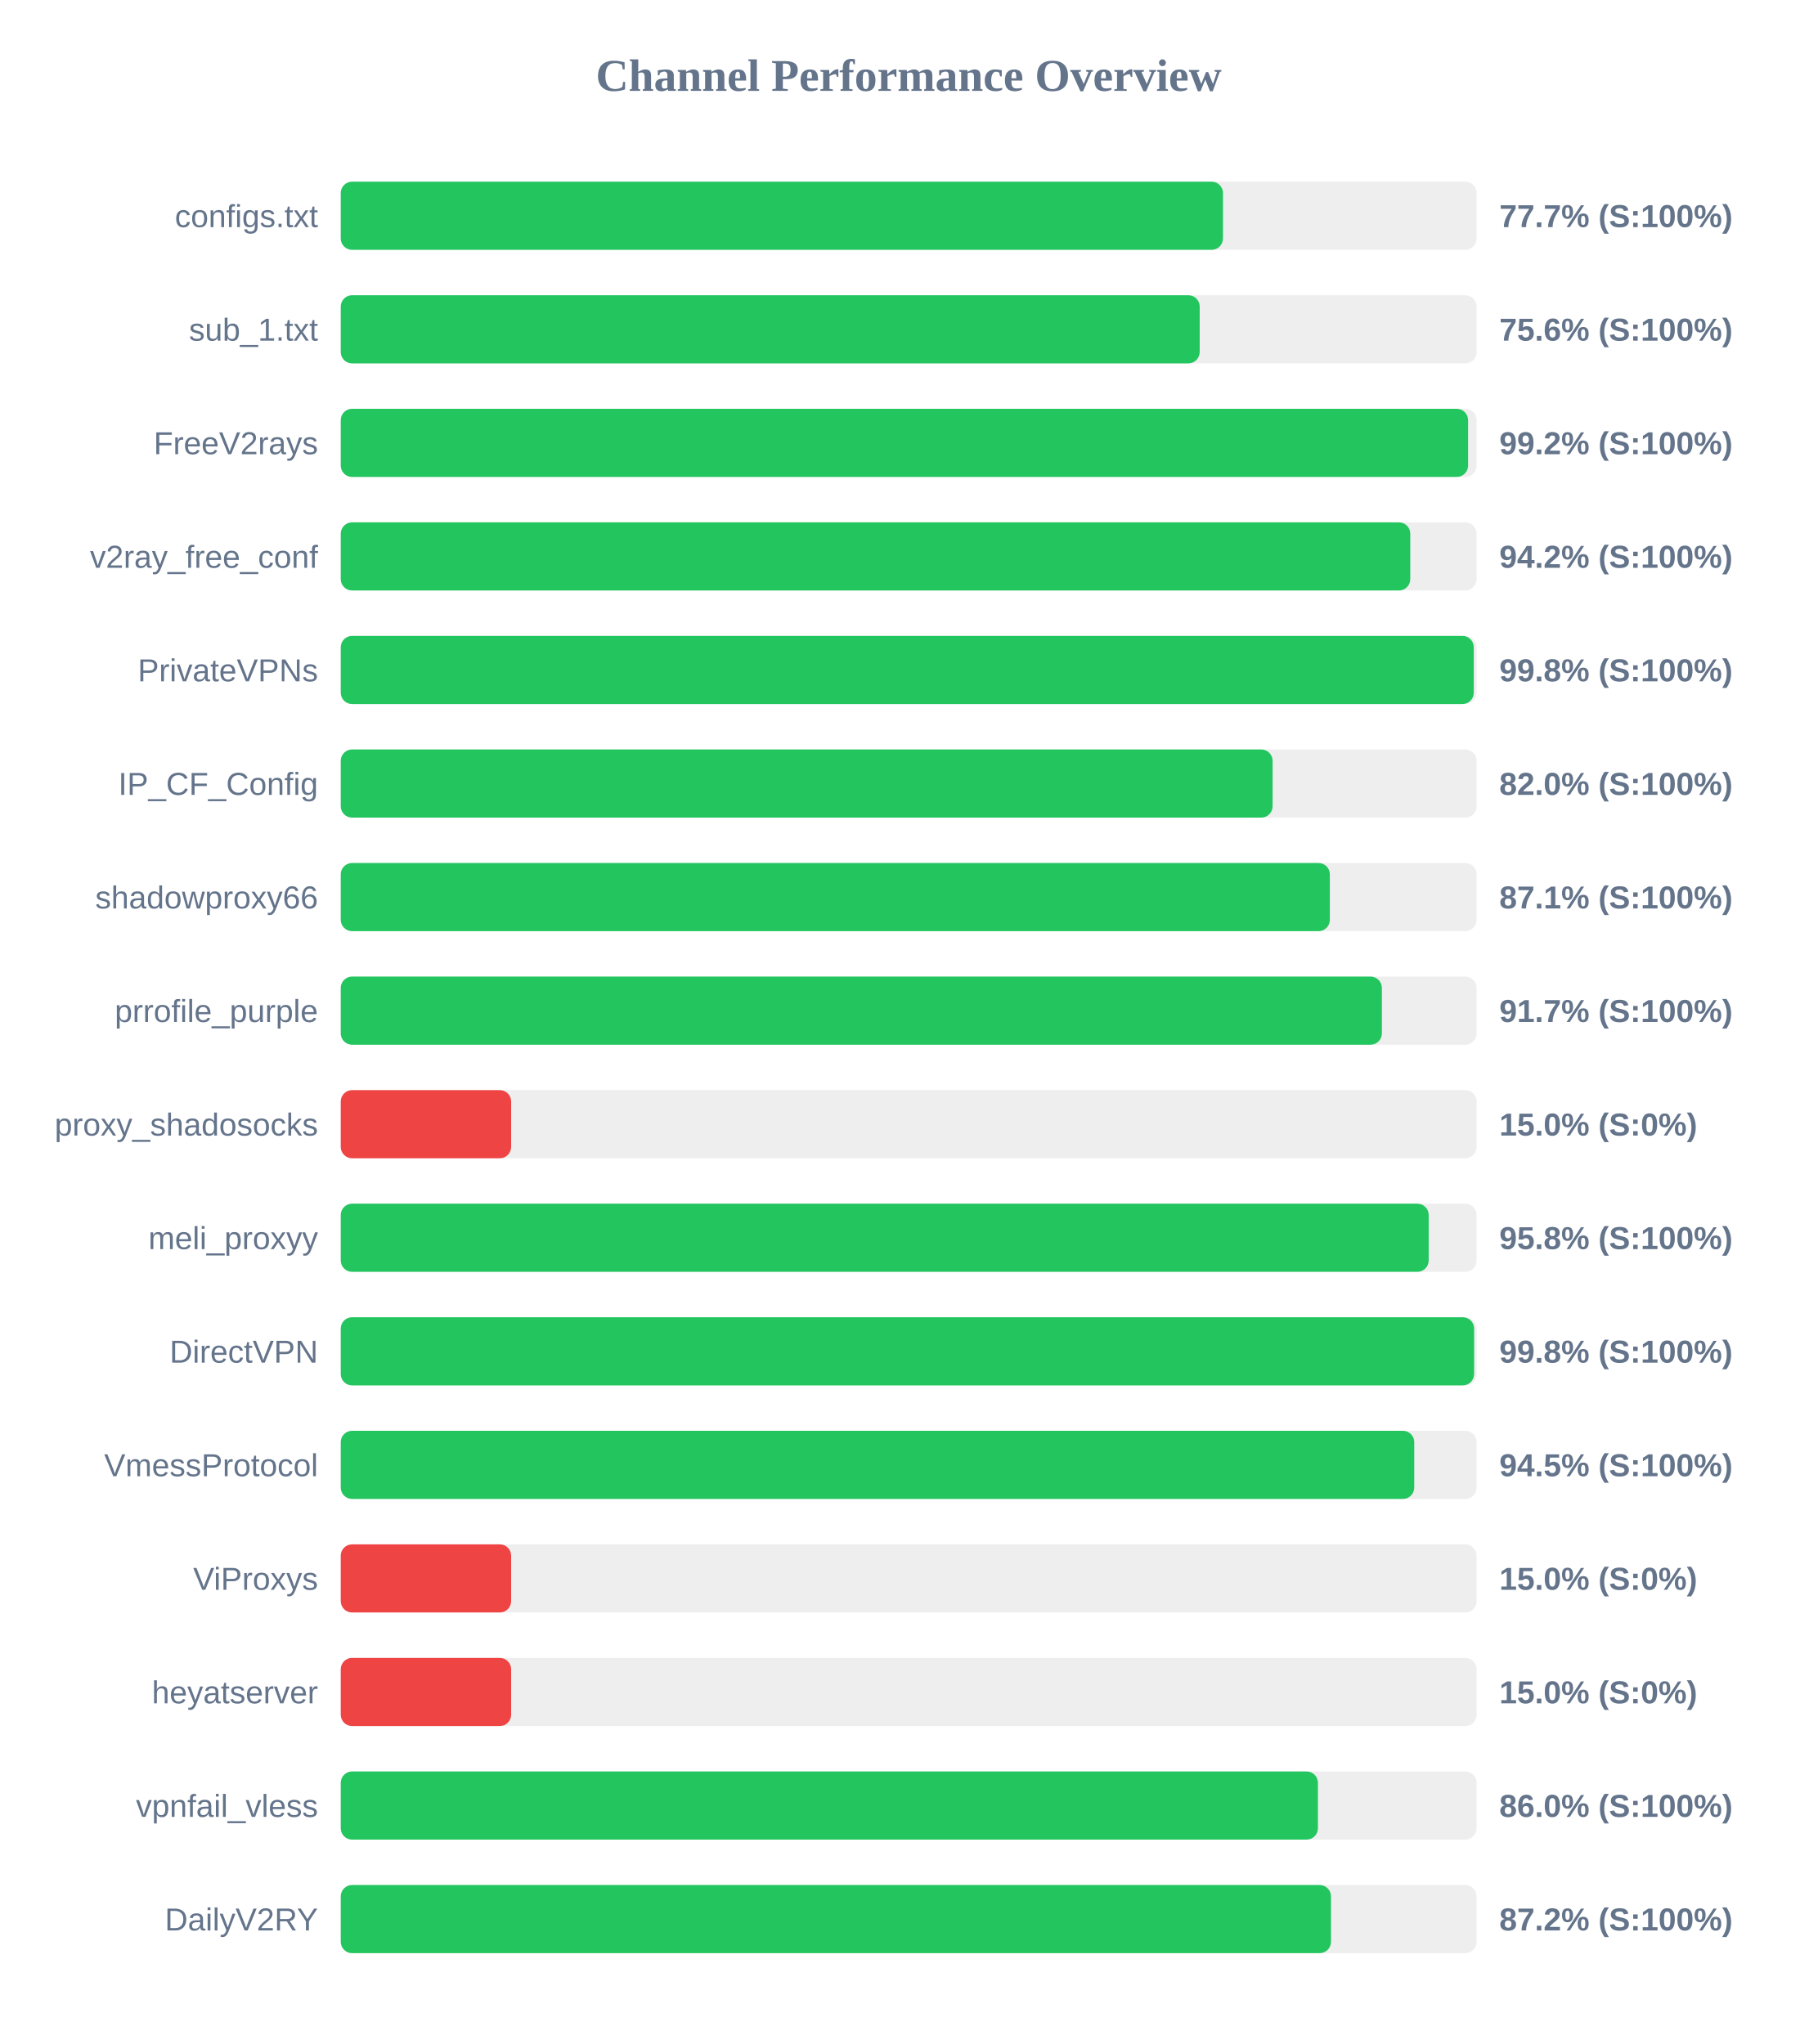
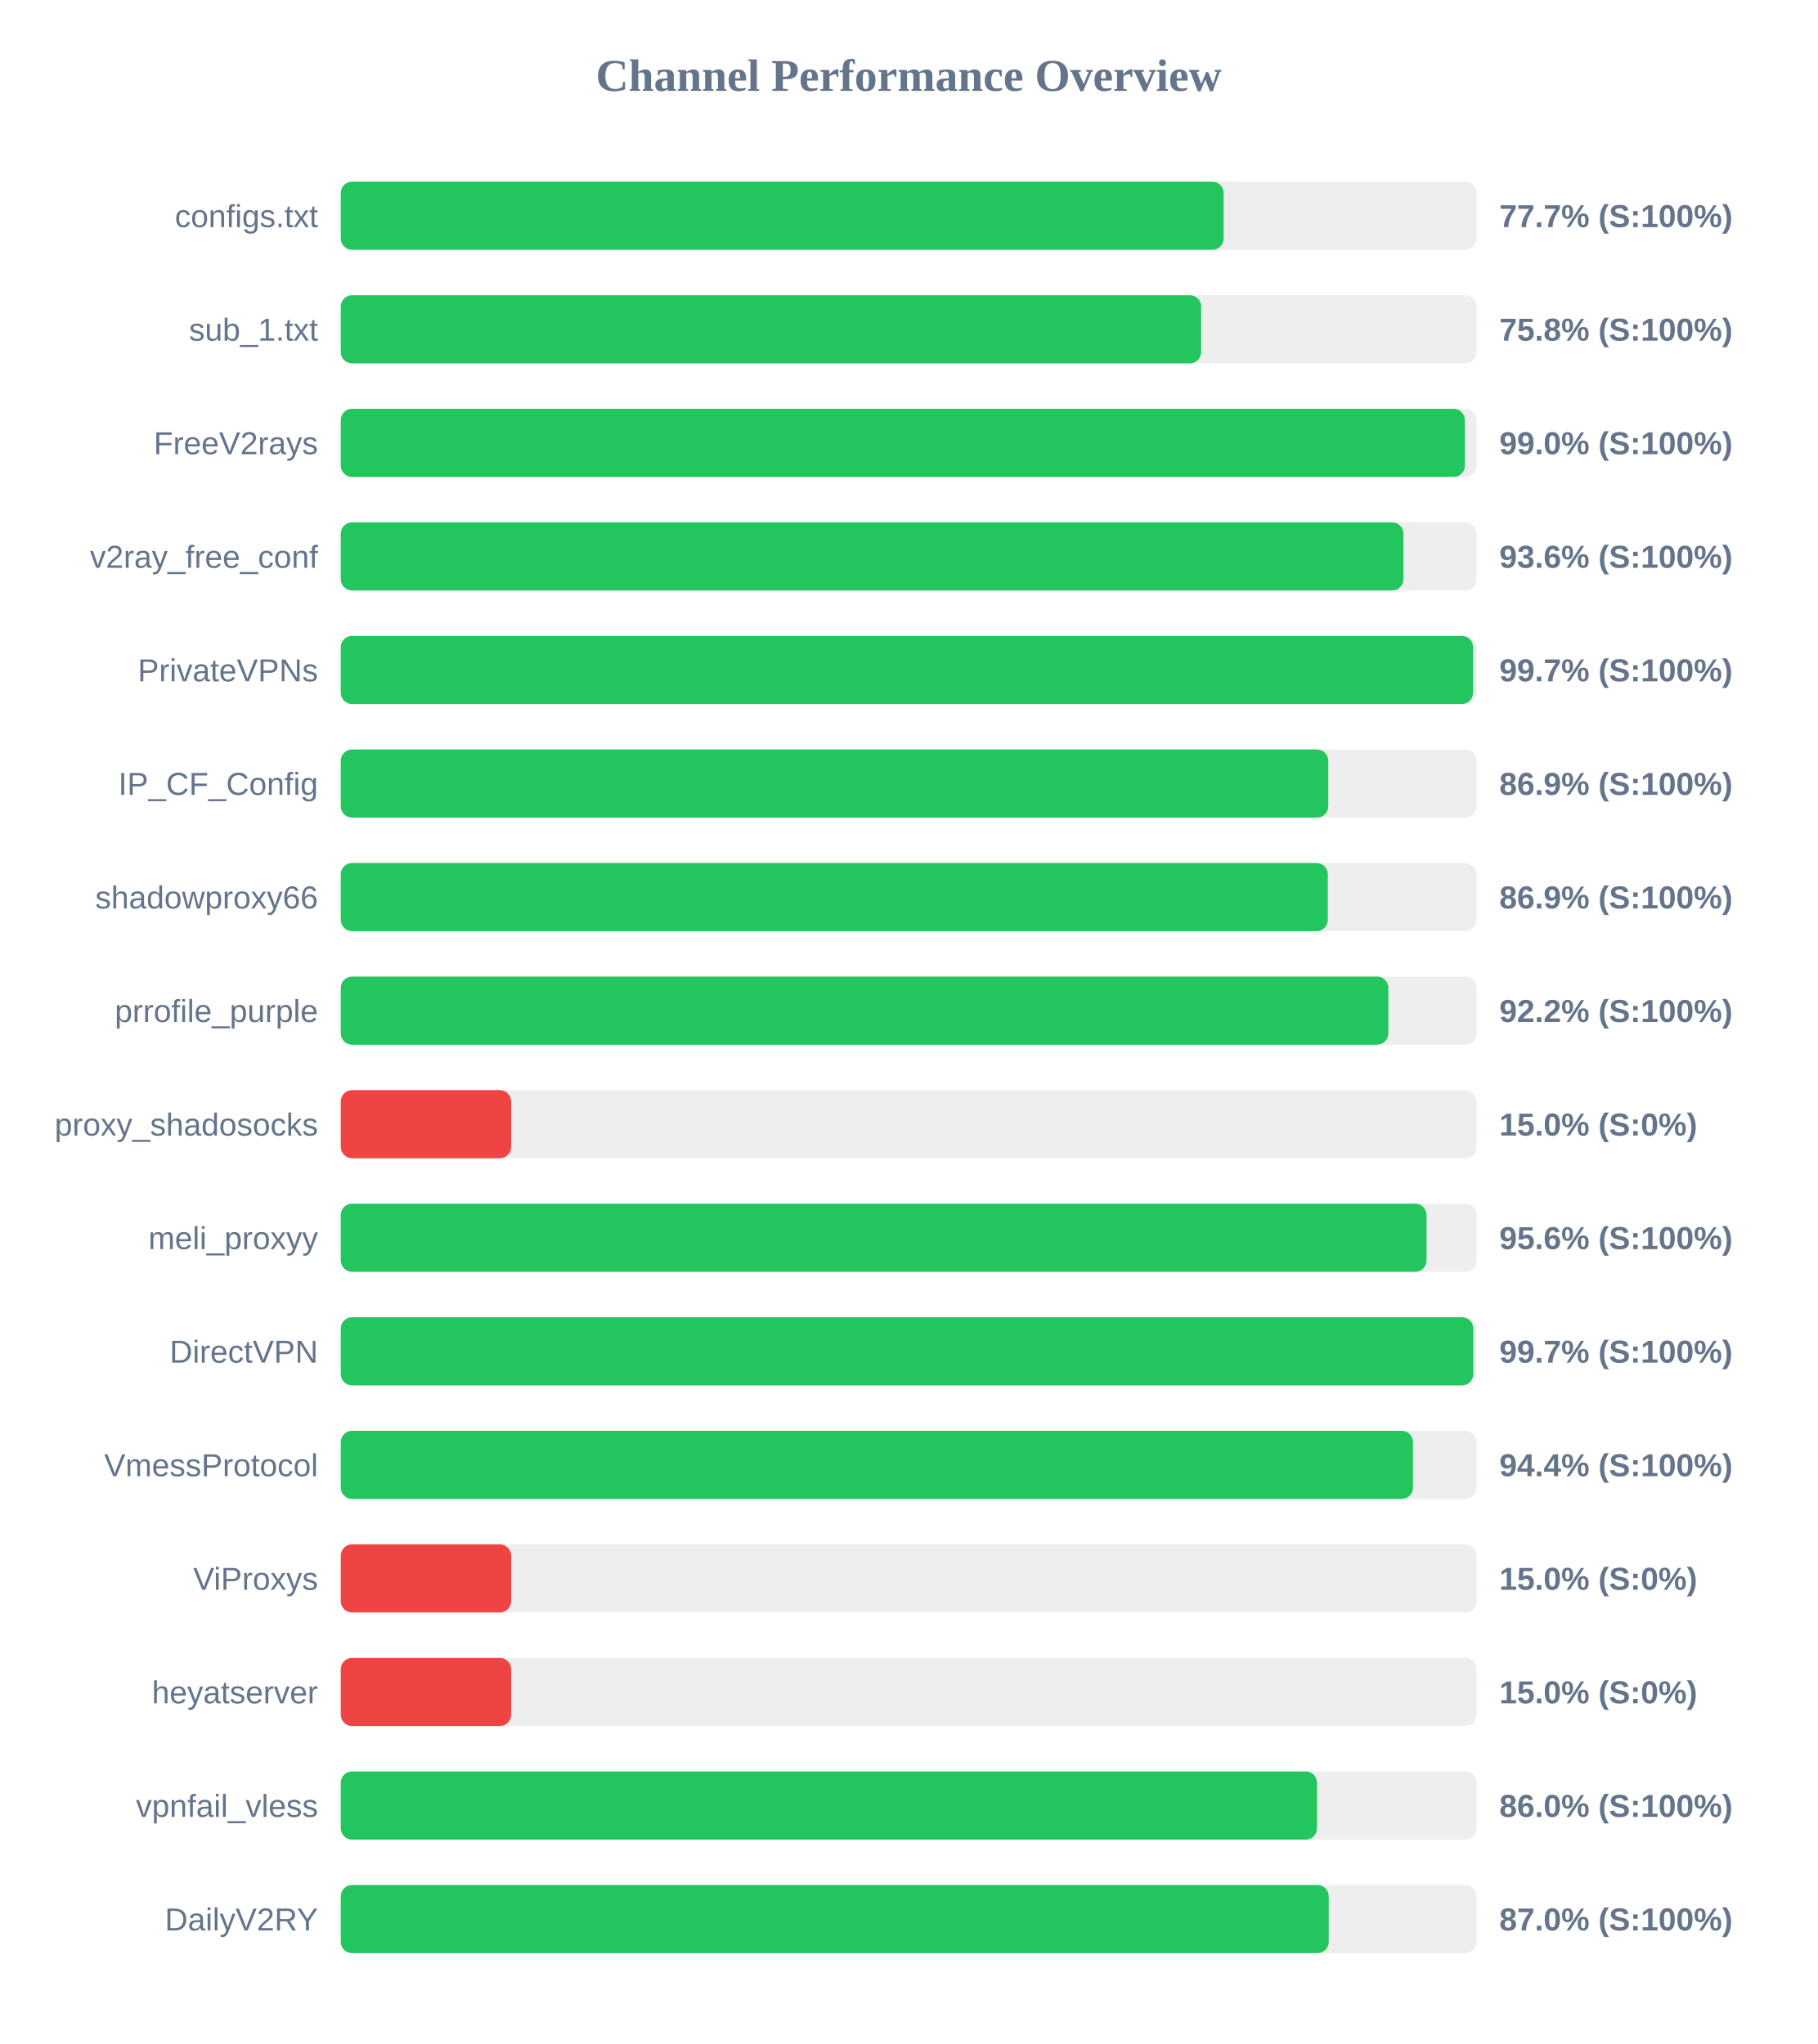
<svg xmlns="http://www.w3.org/2000/svg" width="800" height="900" version="1.1">
  <style>
        .row { font: 14px Arial; fill: #64748b; }
        .score { font: bold 14px Arial; fill: #64748b; }
    </style>
  <text x="400" y="40" text-anchor="middle" font-size="20px" font-weight="bold" fill="#64748b">Channel Performance Overview</text>
  <rect x="150" y="80" width="500" height="30" fill="#eee" rx="5" />
-   <rect x="150" y="80" width="388.35" height="30" fill="#22c55e" rx="5" />
+   <rect x="150" y="80" width="388.65" height="30" fill="#22c55e" rx="5" />
  <text x="140" y="100" text-anchor="end" class="row">configs.txt</text>
  <text x="660" y="100" text-anchor="start" class="score">77.7% (S:100%)</text>
  <rect x="150" y="130" width="500" height="30" fill="#eee" rx="5" />
-   <rect x="150" y="130" width="378.1" height="30" fill="#22c55e" rx="5" />
+   <rect x="150" y="130" width="378.75" height="30" fill="#22c55e" rx="5" />
  <text x="140" y="150" text-anchor="end" class="row">sub_1.txt</text>
-   <text x="660" y="150" text-anchor="start" class="score">75.6% (S:100%)</text>
+   <text x="660" y="150" text-anchor="start" class="score">75.8% (S:100%)</text>
  <rect x="150" y="180" width="500" height="30" fill="#eee" rx="5" />
-   <rect x="150" y="180" width="496.25" height="30" fill="#22c55e" rx="5" />
+   <rect x="150" y="180" width="494.85" height="30" fill="#22c55e" rx="5" />
  <text x="140" y="200" text-anchor="end" class="row">FreeV2rays</text>
-   <text x="660" y="200" text-anchor="start" class="score">99.2% (S:100%)</text>
+   <text x="660" y="200" text-anchor="start" class="score">99.0% (S:100%)</text>
  <rect x="150" y="230" width="500" height="30" fill="#eee" rx="5" />
-   <rect x="150" y="230" width="470.8" height="30" fill="#22c55e" rx="5" />
+   <rect x="150" y="230" width="467.8" height="30" fill="#22c55e" rx="5" />
  <text x="140" y="250" text-anchor="end" class="row">v2ray_free_conf</text>
-   <text x="660" y="250" text-anchor="start" class="score">94.2% (S:100%)</text>
+   <text x="660" y="250" text-anchor="start" class="score">93.6% (S:100%)</text>
  <rect x="150" y="280" width="500" height="30" fill="#eee" rx="5" />
-   <rect x="150" y="280" width="498.75" height="30" fill="#22c55e" rx="5" />
+   <rect x="150" y="280" width="498.45" height="30" fill="#22c55e" rx="5" />
  <text x="140" y="300" text-anchor="end" class="row">PrivateVPNs</text>
-   <text x="660" y="300" text-anchor="start" class="score">99.8% (S:100%)</text>
+   <text x="660" y="300" text-anchor="start" class="score">99.7% (S:100%)</text>
  <rect x="150" y="330" width="500" height="30" fill="#eee" rx="5" />
-   <rect x="150" y="330" width="410.2" height="30" fill="#22c55e" rx="5" />
+   <rect x="150" y="330" width="434.7" height="30" fill="#22c55e" rx="5" />
  <text x="140" y="350" text-anchor="end" class="row">IP_CF_Config</text>
-   <text x="660" y="350" text-anchor="start" class="score">82.0% (S:100%)</text>
+   <text x="660" y="350" text-anchor="start" class="score">86.9% (S:100%)</text>
  <rect x="150" y="380" width="500" height="30" fill="#eee" rx="5" />
-   <rect x="150" y="380" width="435.4" height="30" fill="#22c55e" rx="5" />
+   <rect x="150" y="380" width="434.5" height="30" fill="#22c55e" rx="5" />
  <text x="140" y="400" text-anchor="end" class="row">shadowproxy66</text>
-   <text x="660" y="400" text-anchor="start" class="score">87.1% (S:100%)</text>
+   <text x="660" y="400" text-anchor="start" class="score">86.9% (S:100%)</text>
  <rect x="150" y="430" width="500" height="30" fill="#eee" rx="5" />
-   <rect x="150" y="430" width="458.3" height="30" fill="#22c55e" rx="5" />
+   <rect x="150" y="430" width="461.15" height="30" fill="#22c55e" rx="5" />
  <text x="140" y="450" text-anchor="end" class="row">prrofile_purple</text>
-   <text x="660" y="450" text-anchor="start" class="score">91.7% (S:100%)</text>
+   <text x="660" y="450" text-anchor="start" class="score">92.2% (S:100%)</text>
  <rect x="150" y="480" width="500" height="30" fill="#eee" rx="5" />
  <rect x="150" y="480" width="75.0" height="30" fill="#ef4444" rx="5" />
  <text x="140" y="500" text-anchor="end" class="row">proxy_shadosocks</text>
  <text x="660" y="500" text-anchor="start" class="score">15.0% (S:0%)</text>
  <rect x="150" y="530" width="500" height="30" fill="#eee" rx="5" />
-   <rect x="150" y="530" width="478.9" height="30" fill="#22c55e" rx="5" />
+   <rect x="150" y="530" width="477.95" height="30" fill="#22c55e" rx="5" />
  <text x="140" y="550" text-anchor="end" class="row">meli_proxyy</text>
-   <text x="660" y="550" text-anchor="start" class="score">95.8% (S:100%)</text>
+   <text x="660" y="550" text-anchor="start" class="score">95.6% (S:100%)</text>
  <rect x="150" y="580" width="500" height="30" fill="#eee" rx="5" />
-   <rect x="150" y="580" width="498.9" height="30" fill="#22c55e" rx="5" />
+   <rect x="150" y="580" width="498.55" height="30" fill="#22c55e" rx="5" />
  <text x="140" y="600" text-anchor="end" class="row">DirectVPN</text>
-   <text x="660" y="600" text-anchor="start" class="score">99.8% (S:100%)</text>
+   <text x="660" y="600" text-anchor="start" class="score">99.7% (S:100%)</text>
  <rect x="150" y="630" width="500" height="30" fill="#eee" rx="5" />
-   <rect x="150" y="630" width="472.55" height="30" fill="#22c55e" rx="5" />
+   <rect x="150" y="630" width="472.0" height="30" fill="#22c55e" rx="5" />
  <text x="140" y="650" text-anchor="end" class="row">VmessProtocol</text>
-   <text x="660" y="650" text-anchor="start" class="score">94.5% (S:100%)</text>
+   <text x="660" y="650" text-anchor="start" class="score">94.4% (S:100%)</text>
  <rect x="150" y="680" width="500" height="30" fill="#eee" rx="5" />
  <rect x="150" y="680" width="75.0" height="30" fill="#ef4444" rx="5" />
  <text x="140" y="700" text-anchor="end" class="row">ViProxys</text>
  <text x="660" y="700" text-anchor="start" class="score">15.0% (S:0%)</text>
  <rect x="150" y="730" width="500" height="30" fill="#eee" rx="5" />
  <rect x="150" y="730" width="75.0" height="30" fill="#ef4444" rx="5" />
  <text x="140" y="750" text-anchor="end" class="row">heyatserver</text>
  <text x="660" y="750" text-anchor="start" class="score">15.0% (S:0%)</text>
  <rect x="150" y="780" width="500" height="30" fill="#eee" rx="5" />
-   <rect x="150" y="780" width="430.15" height="30" fill="#22c55e" rx="5" />
+   <rect x="150" y="780" width="429.75" height="30" fill="#22c55e" rx="5" />
  <text x="140" y="800" text-anchor="end" class="row">vpnfail_vless</text>
  <text x="660" y="800" text-anchor="start" class="score">86.0% (S:100%)</text>
  <rect x="150" y="830" width="500" height="30" fill="#eee" rx="5" />
-   <rect x="150" y="830" width="435.9" height="30" fill="#22c55e" rx="5" />
+   <rect x="150" y="830" width="434.9" height="30" fill="#22c55e" rx="5" />
  <text x="140" y="850" text-anchor="end" class="row">DailyV2RY</text>
-   <text x="660" y="850" text-anchor="start" class="score">87.2% (S:100%)</text>
+   <text x="660" y="850" text-anchor="start" class="score">87.0% (S:100%)</text>
</svg>
